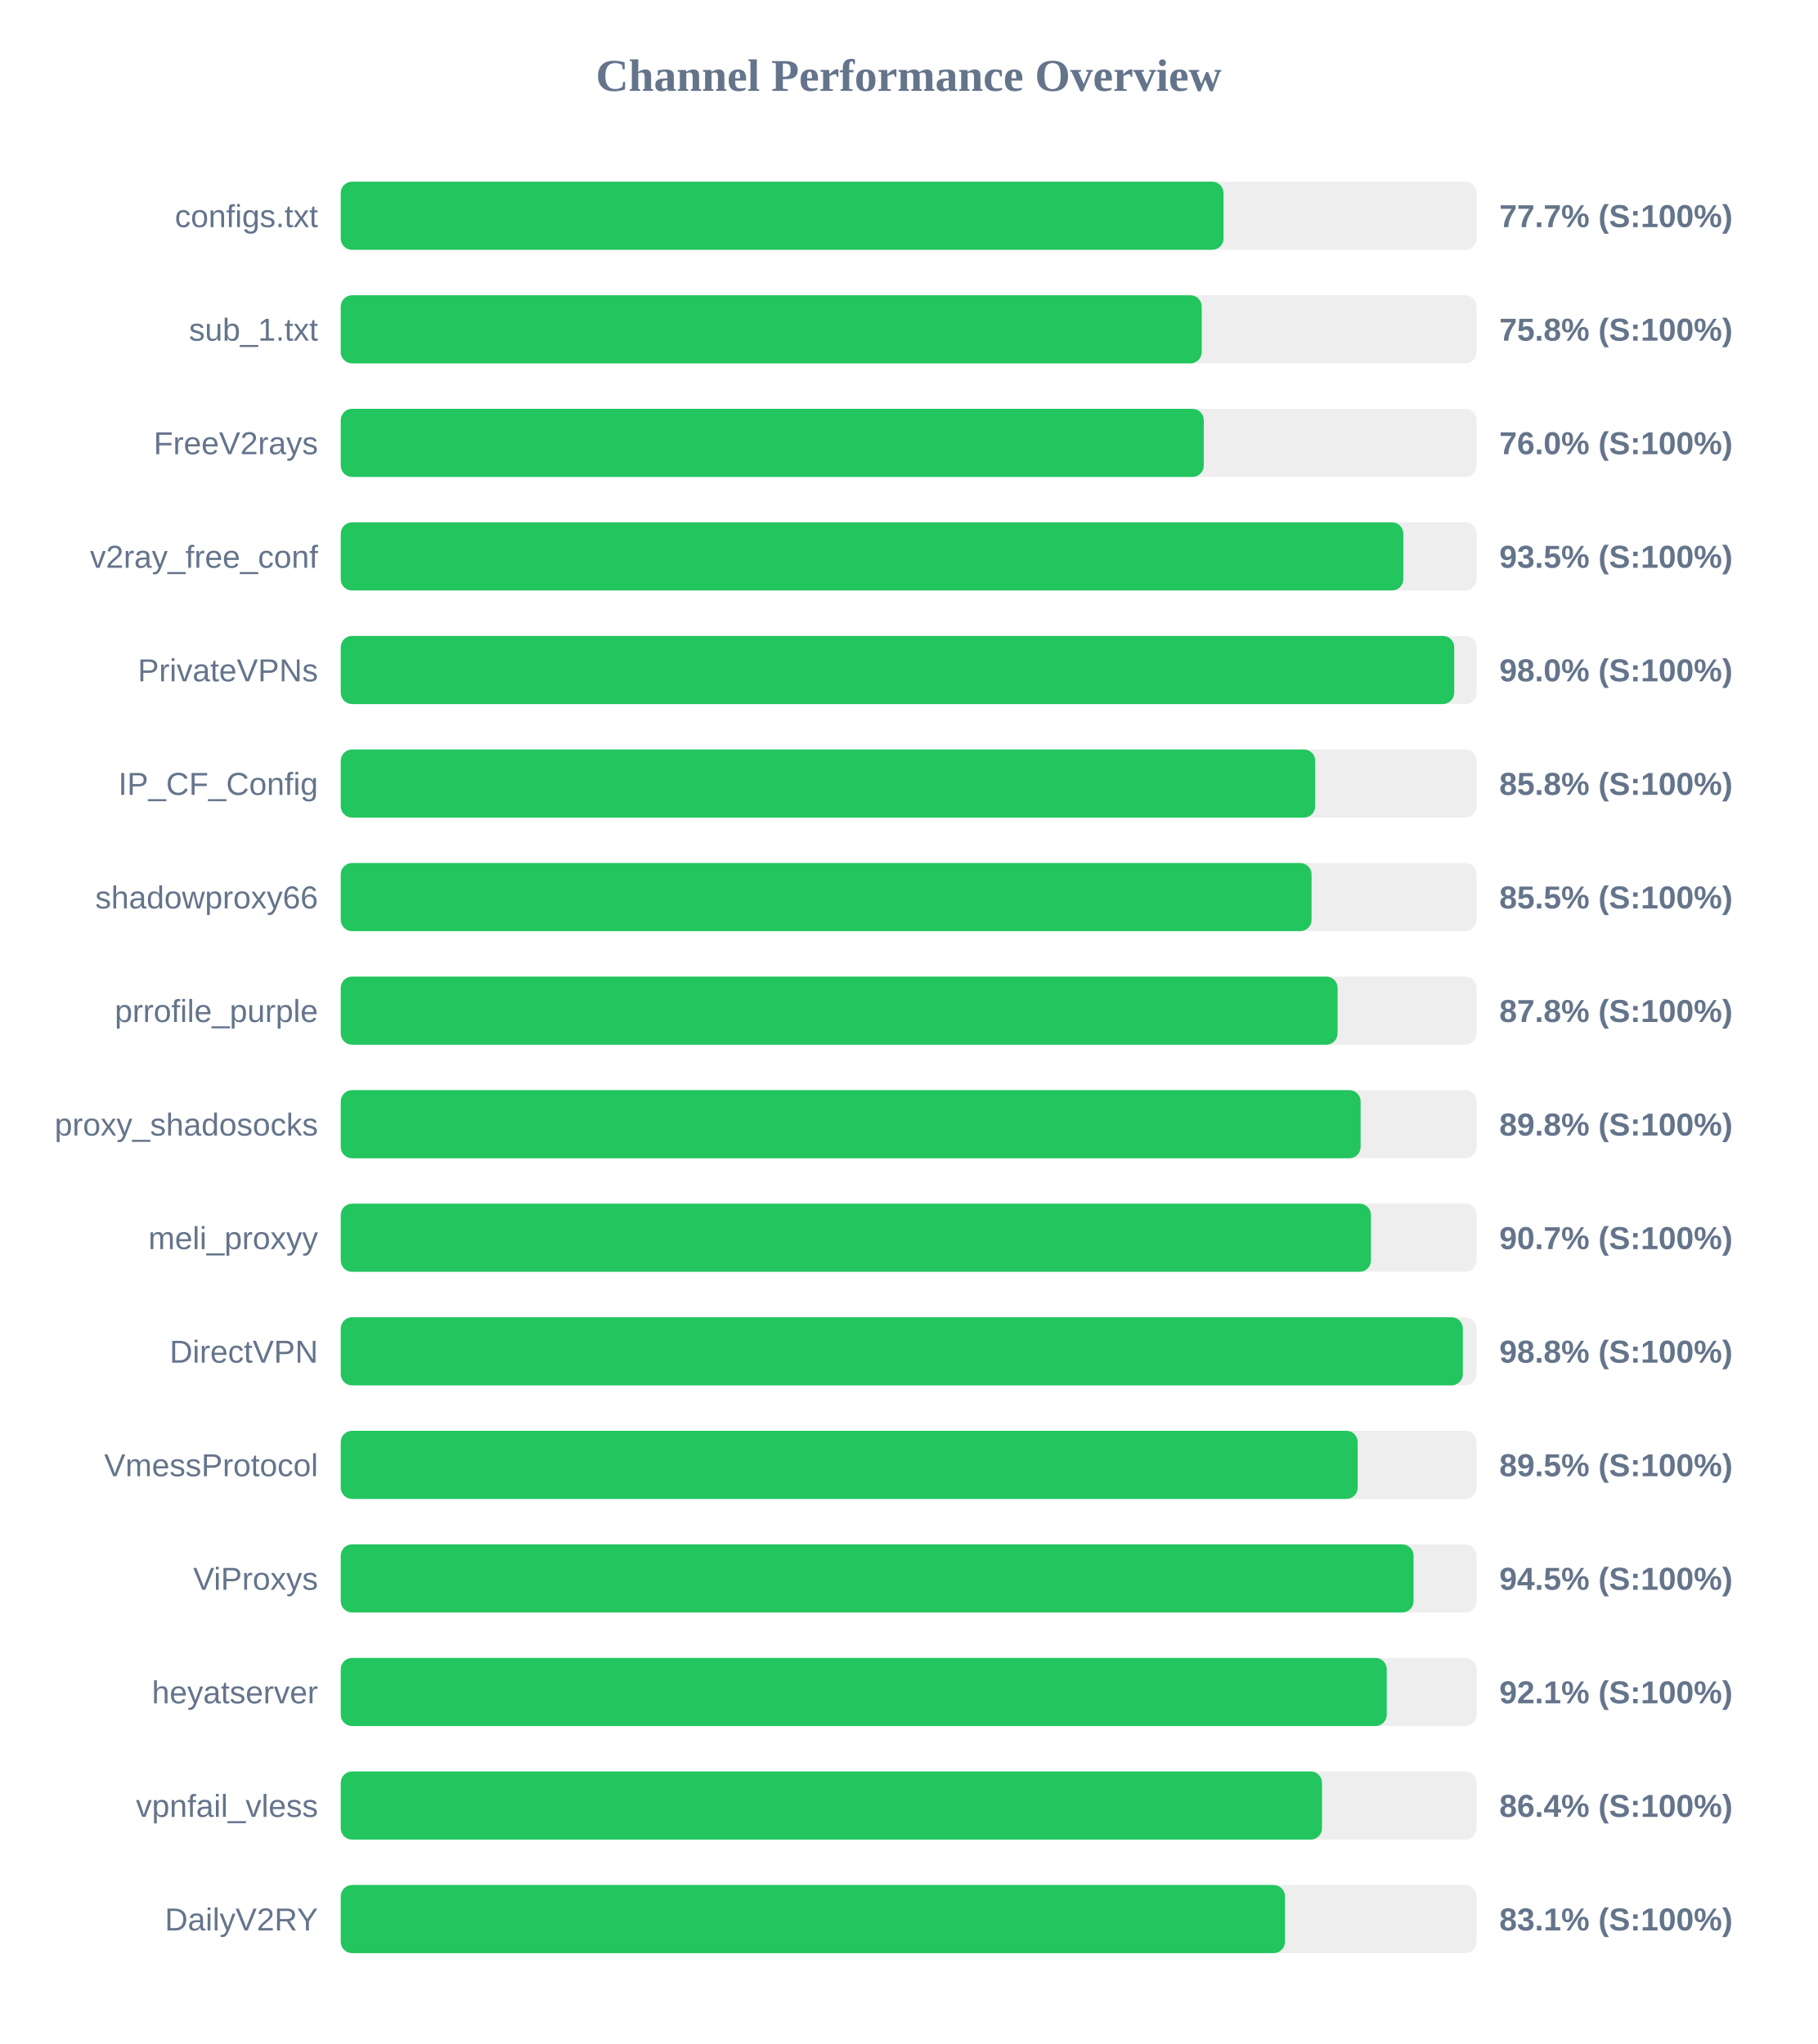
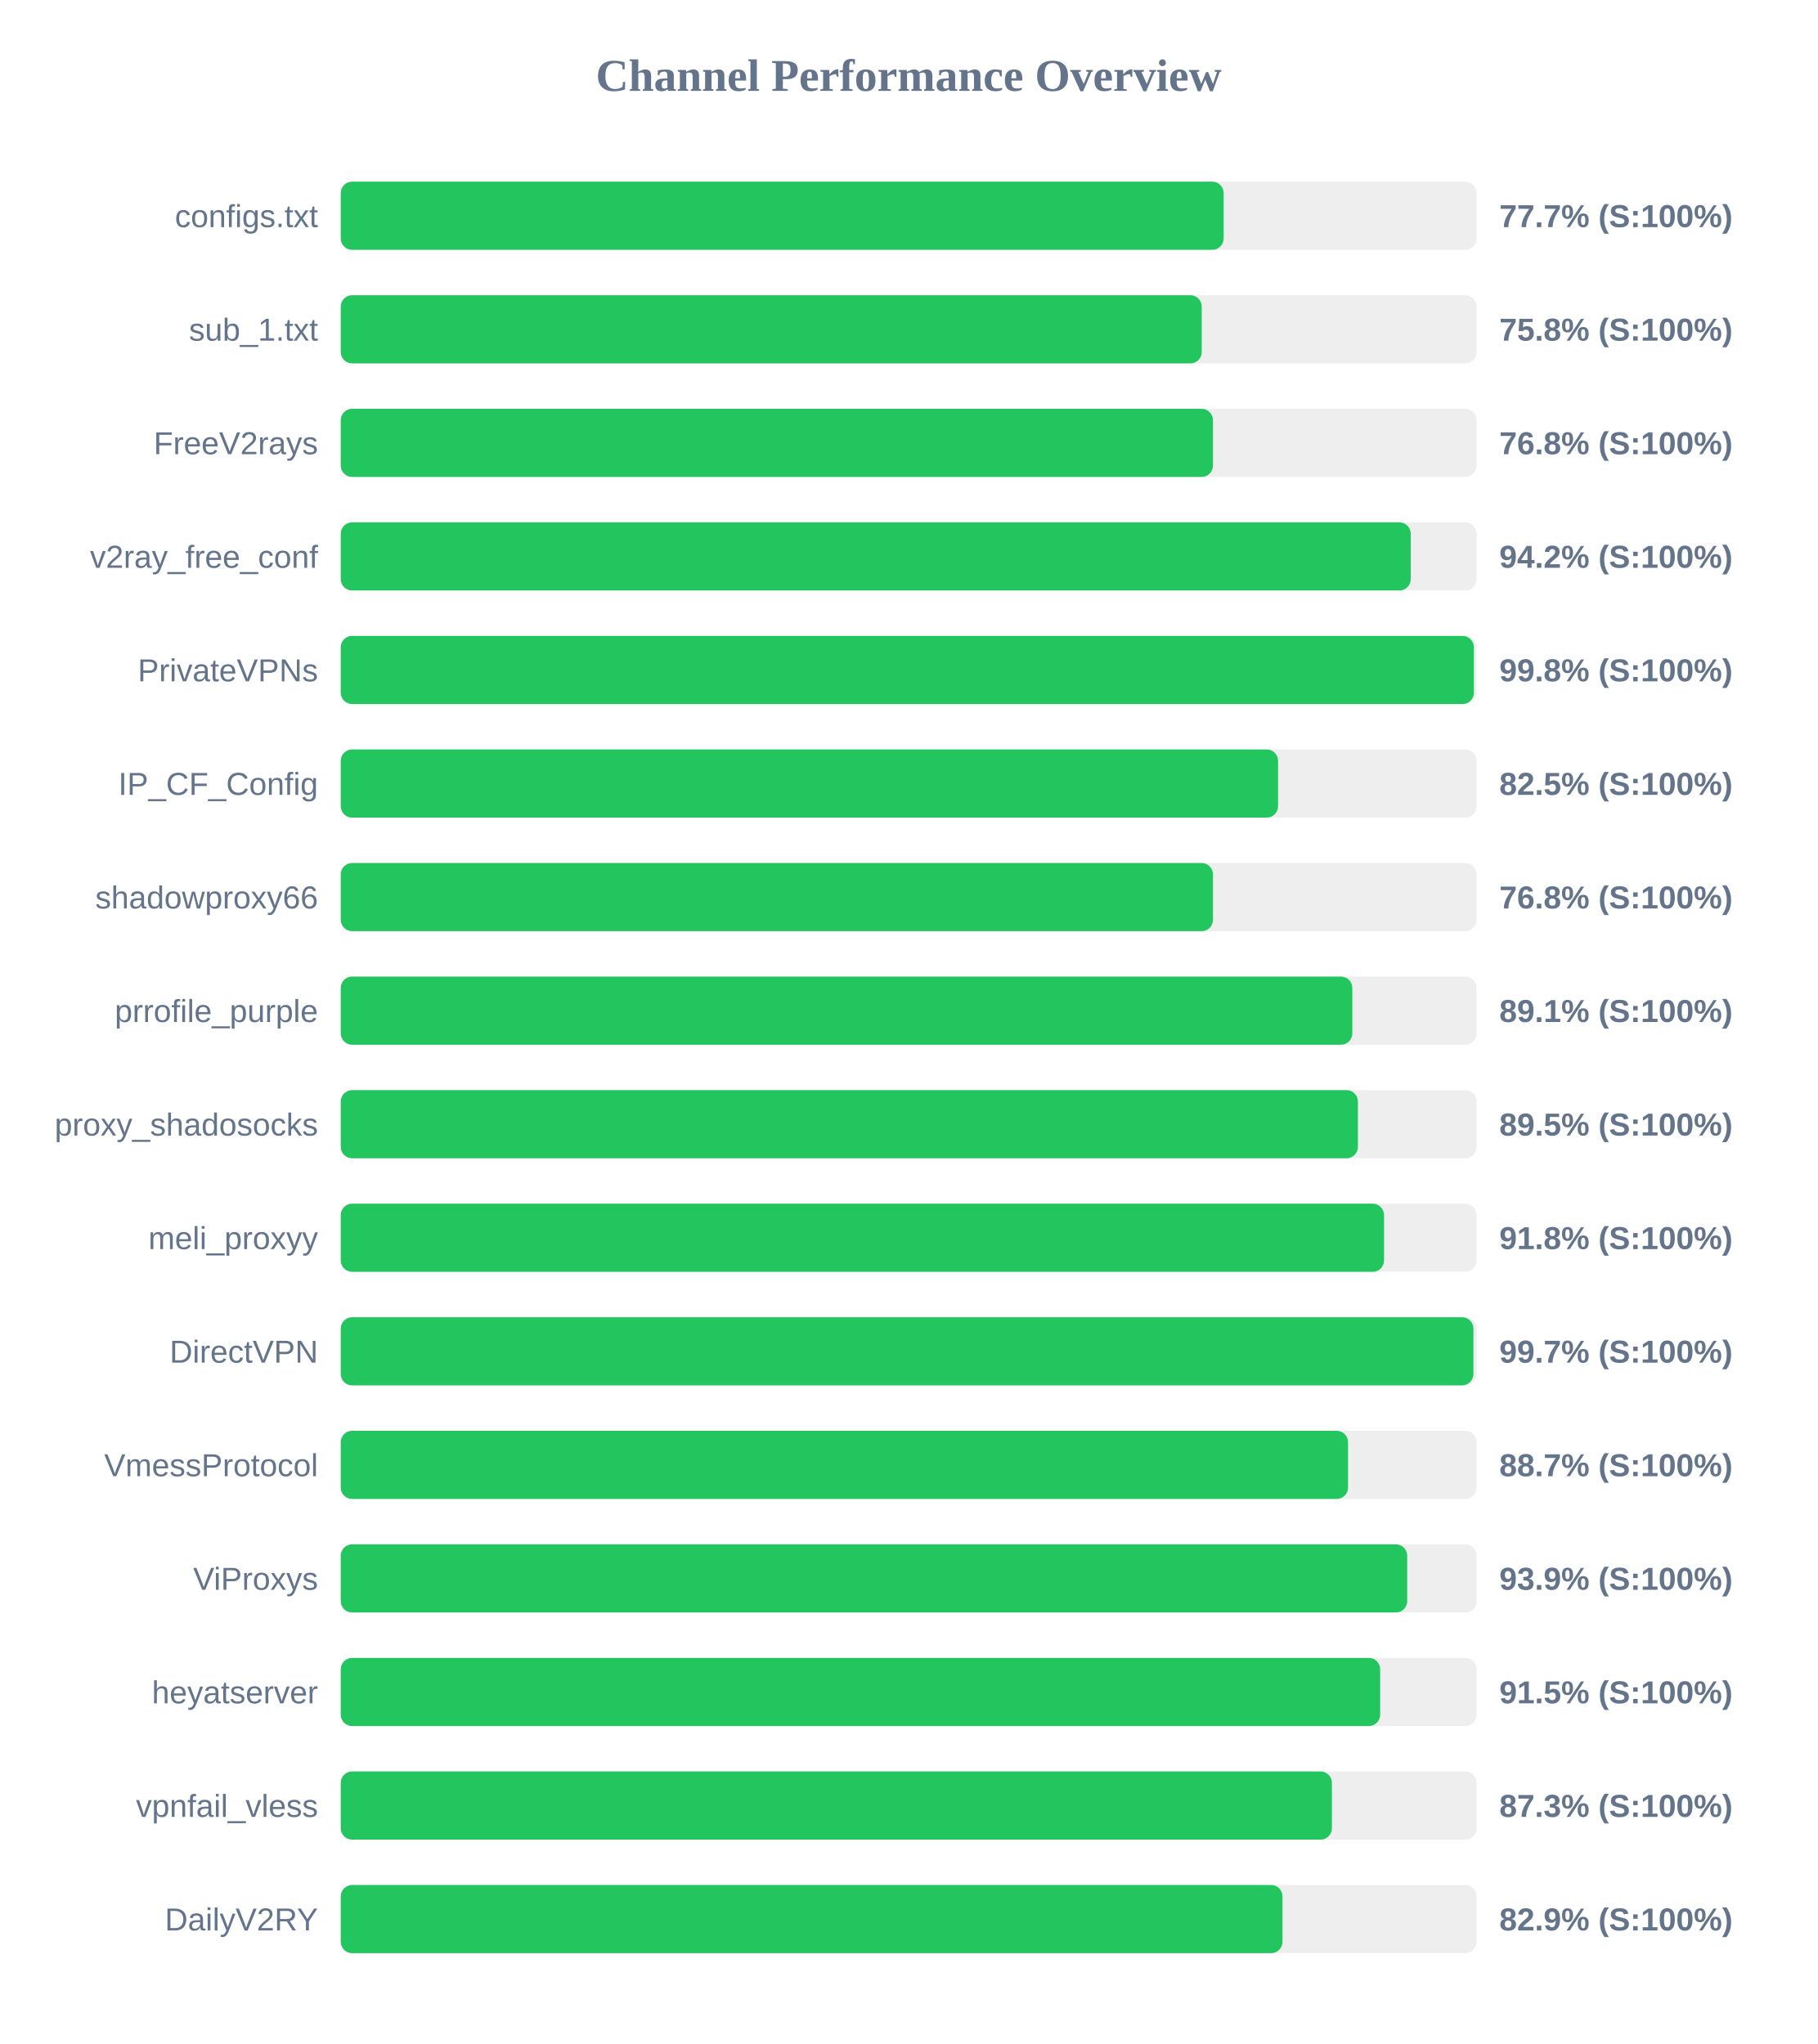
<svg xmlns="http://www.w3.org/2000/svg" width="800" height="900" version="1.1">
  <style>
        .row { font: 14px Arial; fill: #64748b; }
        .score { font: bold 14px Arial; fill: #64748b; }
    </style>
  <text x="400" y="40" text-anchor="middle" font-size="20px" font-weight="bold" fill="#64748b">Channel Performance Overview</text>
  <rect x="150" y="80" width="500" height="30" fill="#eee" rx="5" />
-   <rect x="150" y="80" width="388.6" height="30" fill="#22c55e" rx="5" />
+   <rect x="150" y="80" width="388.65" height="30" fill="#22c55e" rx="5" />
  <text x="140" y="100" text-anchor="end" class="row">configs.txt</text>
  <text x="660" y="100" text-anchor="start" class="score">77.7% (S:100%)</text>
  <rect x="150" y="130" width="500" height="30" fill="#eee" rx="5" />
  <rect x="150" y="130" width="379.0" height="30" fill="#22c55e" rx="5" />
  <text x="140" y="150" text-anchor="end" class="row">sub_1.txt</text>
  <text x="660" y="150" text-anchor="start" class="score">75.8% (S:100%)</text>
  <rect x="150" y="180" width="500" height="30" fill="#eee" rx="5" />
-   <rect x="150" y="180" width="379.9" height="30" fill="#22c55e" rx="5" />
+   <rect x="150" y="180" width="383.95" height="30" fill="#22c55e" rx="5" />
  <text x="140" y="200" text-anchor="end" class="row">FreeV2rays</text>
-   <text x="660" y="200" text-anchor="start" class="score">76.0% (S:100%)</text>
+   <text x="660" y="200" text-anchor="start" class="score">76.8% (S:100%)</text>
  <rect x="150" y="230" width="500" height="30" fill="#eee" rx="5" />
-   <rect x="150" y="230" width="467.75" height="30" fill="#22c55e" rx="5" />
+   <rect x="150" y="230" width="471.0" height="30" fill="#22c55e" rx="5" />
  <text x="140" y="250" text-anchor="end" class="row">v2ray_free_conf</text>
-   <text x="660" y="250" text-anchor="start" class="score">93.5% (S:100%)</text>
+   <text x="660" y="250" text-anchor="start" class="score">94.2% (S:100%)</text>
  <rect x="150" y="280" width="500" height="30" fill="#eee" rx="5" />
-   <rect x="150" y="280" width="490.15" height="30" fill="#22c55e" rx="5" />
+   <rect x="150" y="280" width="498.8" height="30" fill="#22c55e" rx="5" />
  <text x="140" y="300" text-anchor="end" class="row">PrivateVPNs</text>
-   <text x="660" y="300" text-anchor="start" class="score">98.0% (S:100%)</text>
+   <text x="660" y="300" text-anchor="start" class="score">99.8% (S:100%)</text>
  <rect x="150" y="330" width="500" height="30" fill="#eee" rx="5" />
-   <rect x="150" y="330" width="428.95" height="30" fill="#22c55e" rx="5" />
+   <rect x="150" y="330" width="412.6" height="30" fill="#22c55e" rx="5" />
  <text x="140" y="350" text-anchor="end" class="row">IP_CF_Config</text>
-   <text x="660" y="350" text-anchor="start" class="score">85.8% (S:100%)</text>
+   <text x="660" y="350" text-anchor="start" class="score">82.5% (S:100%)</text>
  <rect x="150" y="380" width="500" height="30" fill="#eee" rx="5" />
-   <rect x="150" y="380" width="427.35" height="30" fill="#22c55e" rx="5" />
+   <rect x="150" y="380" width="383.95" height="30" fill="#22c55e" rx="5" />
  <text x="140" y="400" text-anchor="end" class="row">shadowproxy66</text>
-   <text x="660" y="400" text-anchor="start" class="score">85.5% (S:100%)</text>
+   <text x="660" y="400" text-anchor="start" class="score">76.8% (S:100%)</text>
  <rect x="150" y="430" width="500" height="30" fill="#eee" rx="5" />
-   <rect x="150" y="430" width="438.8" height="30" fill="#22c55e" rx="5" />
+   <rect x="150" y="430" width="445.3" height="30" fill="#22c55e" rx="5" />
  <text x="140" y="450" text-anchor="end" class="row">prrofile_purple</text>
-   <text x="660" y="450" text-anchor="start" class="score">87.8% (S:100%)</text>
+   <text x="660" y="450" text-anchor="start" class="score">89.1% (S:100%)</text>
  <rect x="150" y="480" width="500" height="30" fill="#eee" rx="5" />
-   <rect x="150" y="480" width="448.95" height="30" fill="#22c55e" rx="5" />
+   <rect x="150" y="480" width="447.75" height="30" fill="#22c55e" rx="5" />
  <text x="140" y="500" text-anchor="end" class="row">proxy_shadosocks</text>
-   <text x="660" y="500" text-anchor="start" class="score">89.8% (S:100%)</text>
+   <text x="660" y="500" text-anchor="start" class="score">89.5% (S:100%)</text>
  <rect x="150" y="530" width="500" height="30" fill="#eee" rx="5" />
-   <rect x="150" y="530" width="453.5" height="30" fill="#22c55e" rx="5" />
+   <rect x="150" y="530" width="459.25" height="30" fill="#22c55e" rx="5" />
  <text x="140" y="550" text-anchor="end" class="row">meli_proxyy</text>
-   <text x="660" y="550" text-anchor="start" class="score">90.7% (S:100%)</text>
+   <text x="660" y="550" text-anchor="start" class="score">91.8% (S:100%)</text>
  <rect x="150" y="580" width="500" height="30" fill="#eee" rx="5" />
-   <rect x="150" y="580" width="493.95" height="30" fill="#22c55e" rx="5" />
+   <rect x="150" y="580" width="498.6" height="30" fill="#22c55e" rx="5" />
  <text x="140" y="600" text-anchor="end" class="row">DirectVPN</text>
-   <text x="660" y="600" text-anchor="start" class="score">98.8% (S:100%)</text>
+   <text x="660" y="600" text-anchor="start" class="score">99.7% (S:100%)</text>
  <rect x="150" y="630" width="500" height="30" fill="#eee" rx="5" />
-   <rect x="150" y="630" width="447.65" height="30" fill="#22c55e" rx="5" />
+   <rect x="150" y="630" width="443.4" height="30" fill="#22c55e" rx="5" />
  <text x="140" y="650" text-anchor="end" class="row">VmessProtocol</text>
-   <text x="660" y="650" text-anchor="start" class="score">89.5% (S:100%)</text>
+   <text x="660" y="650" text-anchor="start" class="score">88.7% (S:100%)</text>
  <rect x="150" y="680" width="500" height="30" fill="#eee" rx="5" />
-   <rect x="150" y="680" width="472.25" height="30" fill="#22c55e" rx="5" />
+   <rect x="150" y="680" width="469.45" height="30" fill="#22c55e" rx="5" />
  <text x="140" y="700" text-anchor="end" class="row">ViProxys</text>
-   <text x="660" y="700" text-anchor="start" class="score">94.5% (S:100%)</text>
+   <text x="660" y="700" text-anchor="start" class="score">93.9% (S:100%)</text>
  <rect x="150" y="730" width="500" height="30" fill="#eee" rx="5" />
-   <rect x="150" y="730" width="460.45" height="30" fill="#22c55e" rx="5" />
+   <rect x="150" y="730" width="457.55" height="30" fill="#22c55e" rx="5" />
  <text x="140" y="750" text-anchor="end" class="row">heyatserver</text>
-   <text x="660" y="750" text-anchor="start" class="score">92.1% (S:100%)</text>
+   <text x="660" y="750" text-anchor="start" class="score">91.5% (S:100%)</text>
  <rect x="150" y="780" width="500" height="30" fill="#eee" rx="5" />
-   <rect x="150" y="780" width="431.95" height="30" fill="#22c55e" rx="5" />
+   <rect x="150" y="780" width="436.3" height="30" fill="#22c55e" rx="5" />
  <text x="140" y="800" text-anchor="end" class="row">vpnfail_vless</text>
-   <text x="660" y="800" text-anchor="start" class="score">86.4% (S:100%)</text>
+   <text x="660" y="800" text-anchor="start" class="score">87.3% (S:100%)</text>
  <rect x="150" y="830" width="500" height="30" fill="#eee" rx="5" />
-   <rect x="150" y="830" width="415.65" height="30" fill="#22c55e" rx="5" />
+   <rect x="150" y="830" width="414.55" height="30" fill="#22c55e" rx="5" />
  <text x="140" y="850" text-anchor="end" class="row">DailyV2RY</text>
-   <text x="660" y="850" text-anchor="start" class="score">83.1% (S:100%)</text>
+   <text x="660" y="850" text-anchor="start" class="score">82.9% (S:100%)</text>
</svg>
